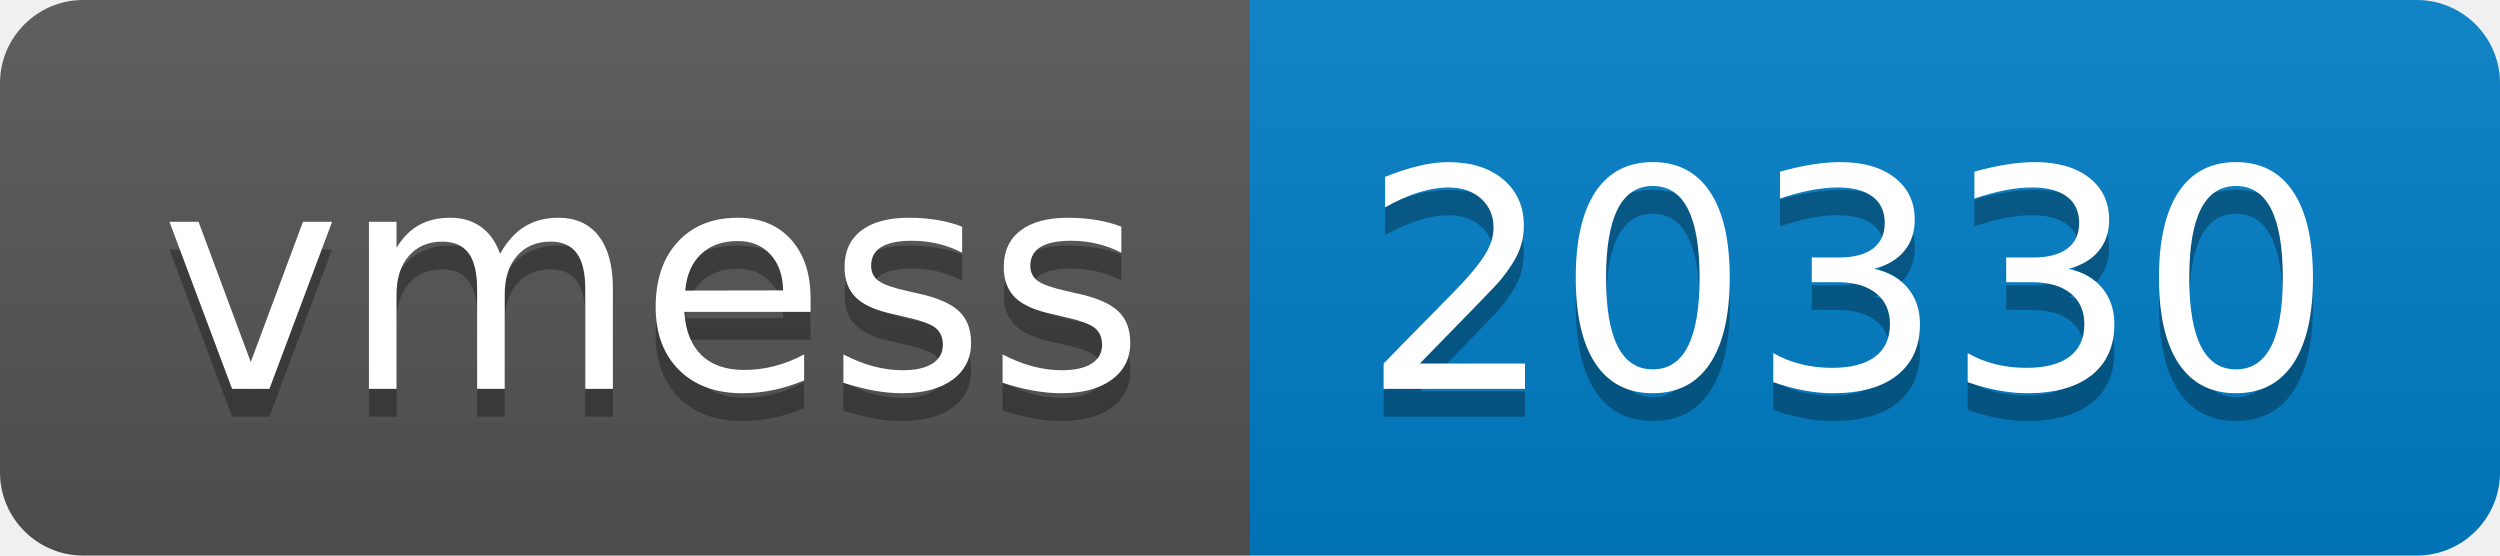
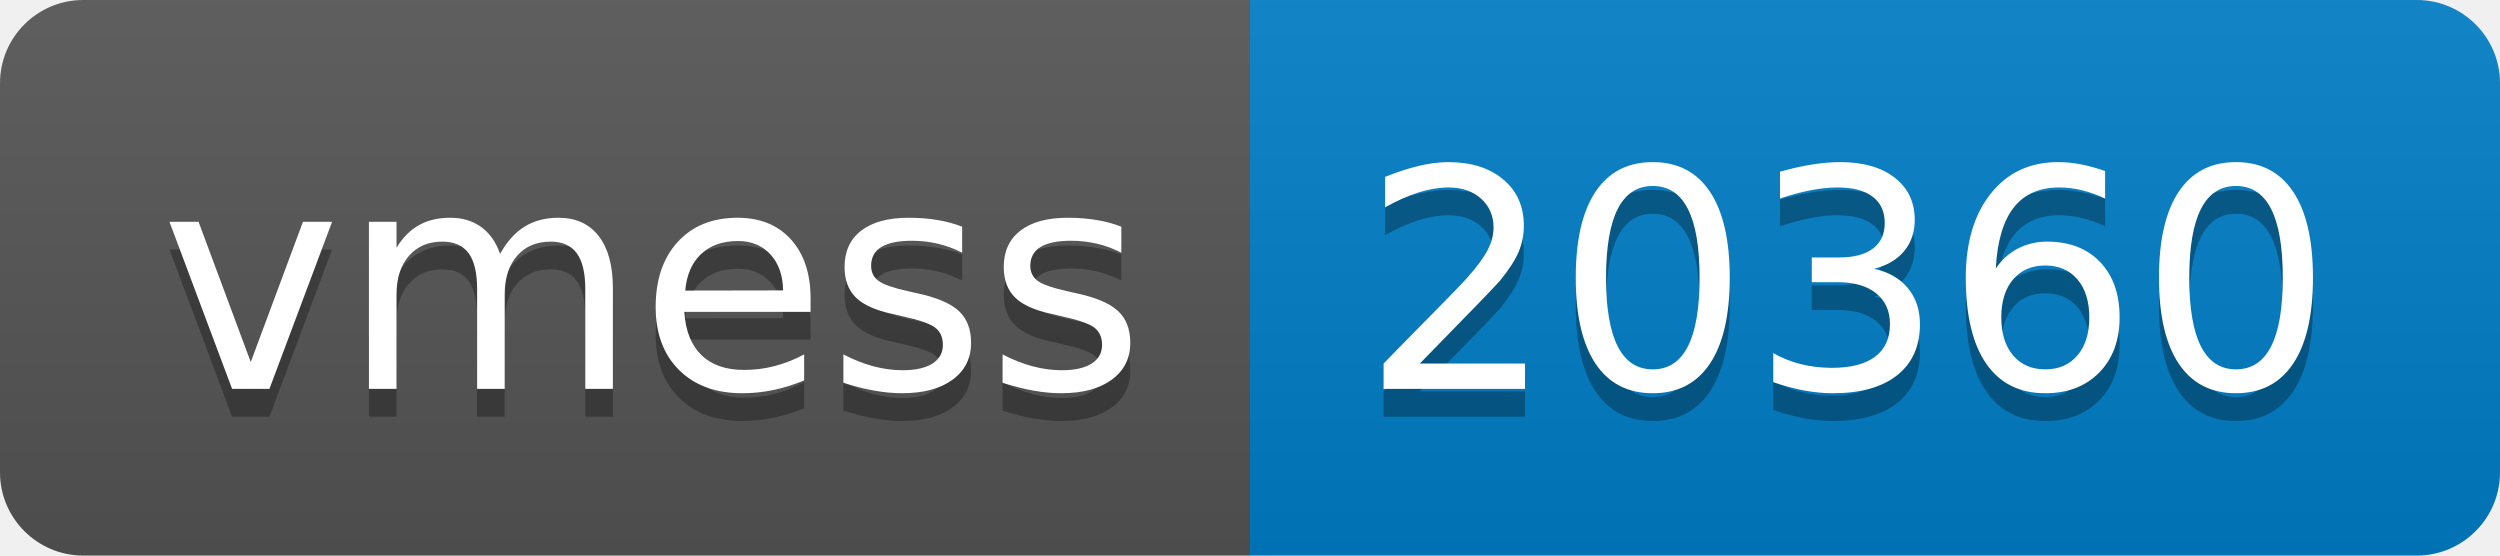
- <svg xmlns="http://www.w3.org/2000/svg" width="90" height="20" role="img" aria-label="vmess: 20330">
+ <svg xmlns="http://www.w3.org/2000/svg" width="90" height="20" role="img" aria-label="vmess: 20360">
  <linearGradient id="s" x2="0" y2="100%">
    <stop offset="0" stop-color="#bbb" stop-opacity=".1" />
    <stop offset="1" stop-opacity=".1" />
  </linearGradient>
  <clipPath id="r">
    <rect width="90" height="20" rx="3" fill="#fff" />
  </clipPath>
  <g clip-path="url(#r)">
    <rect width="45" height="20" fill="#555" />
    <rect x="45" width="45" height="20" fill="#007ec6" />
    <rect width="90" height="20" fill="url(#s)" />
  </g>
  <g fill="#fff" text-anchor="middle" font-family="Verdana,Geneva,DejaVu Sans,sans-serif" text-rendering="geometricPrecision" font-size="110">
    <text aria-hidden="true" x="235" y="150" fill="#010101" fill-opacity=".3" transform="scale(.1)" textLength="350">vmess</text>
    <text x="235" y="140" transform="scale(.1)" fill="#fff" textLength="350">vmess</text>
-     <text aria-hidden="true" x="665" y="150" fill="#010101" fill-opacity=".3" transform="scale(.1)" textLength="350">20330</text>
-     <text x="665" y="140" transform="scale(.1)" fill="#fff" textLength="350">20330</text>
+     <text aria-hidden="true" x="665" y="150" fill="#010101" fill-opacity=".3" transform="scale(.1)" textLength="350">20360</text>
+     <text x="665" y="140" transform="scale(.1)" fill="#fff" textLength="350">20360</text>
  </g>
</svg>
